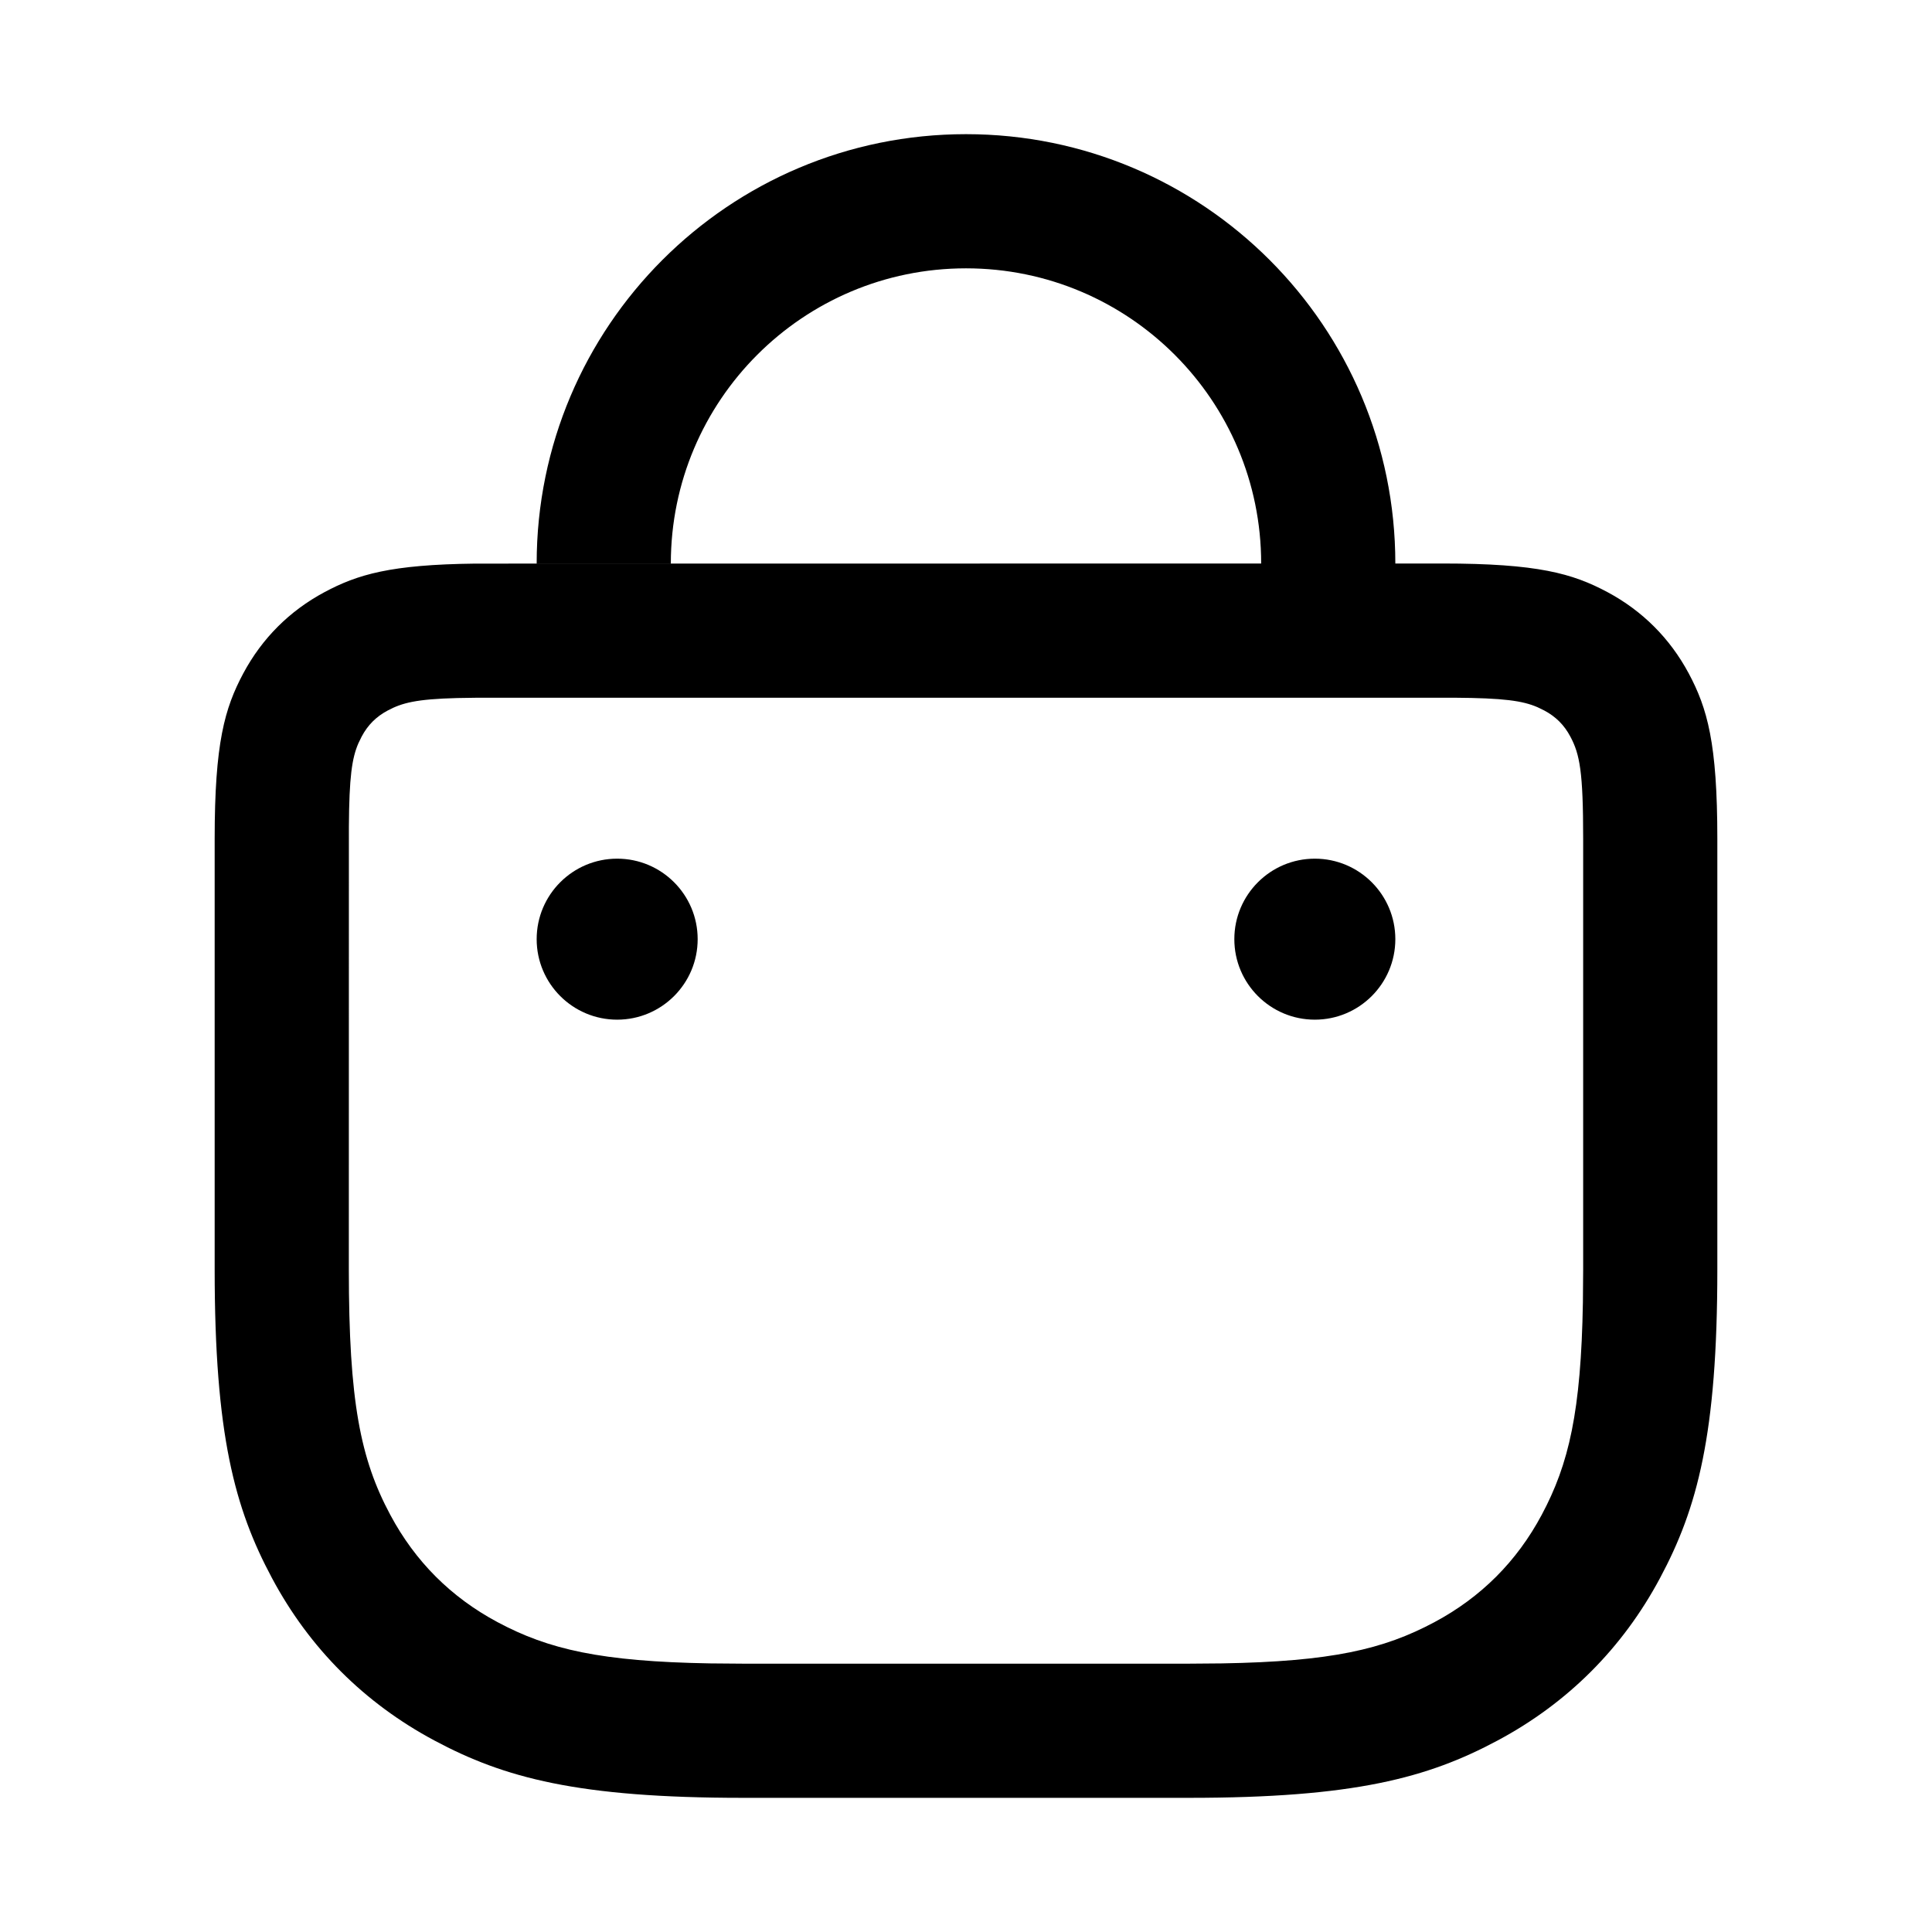
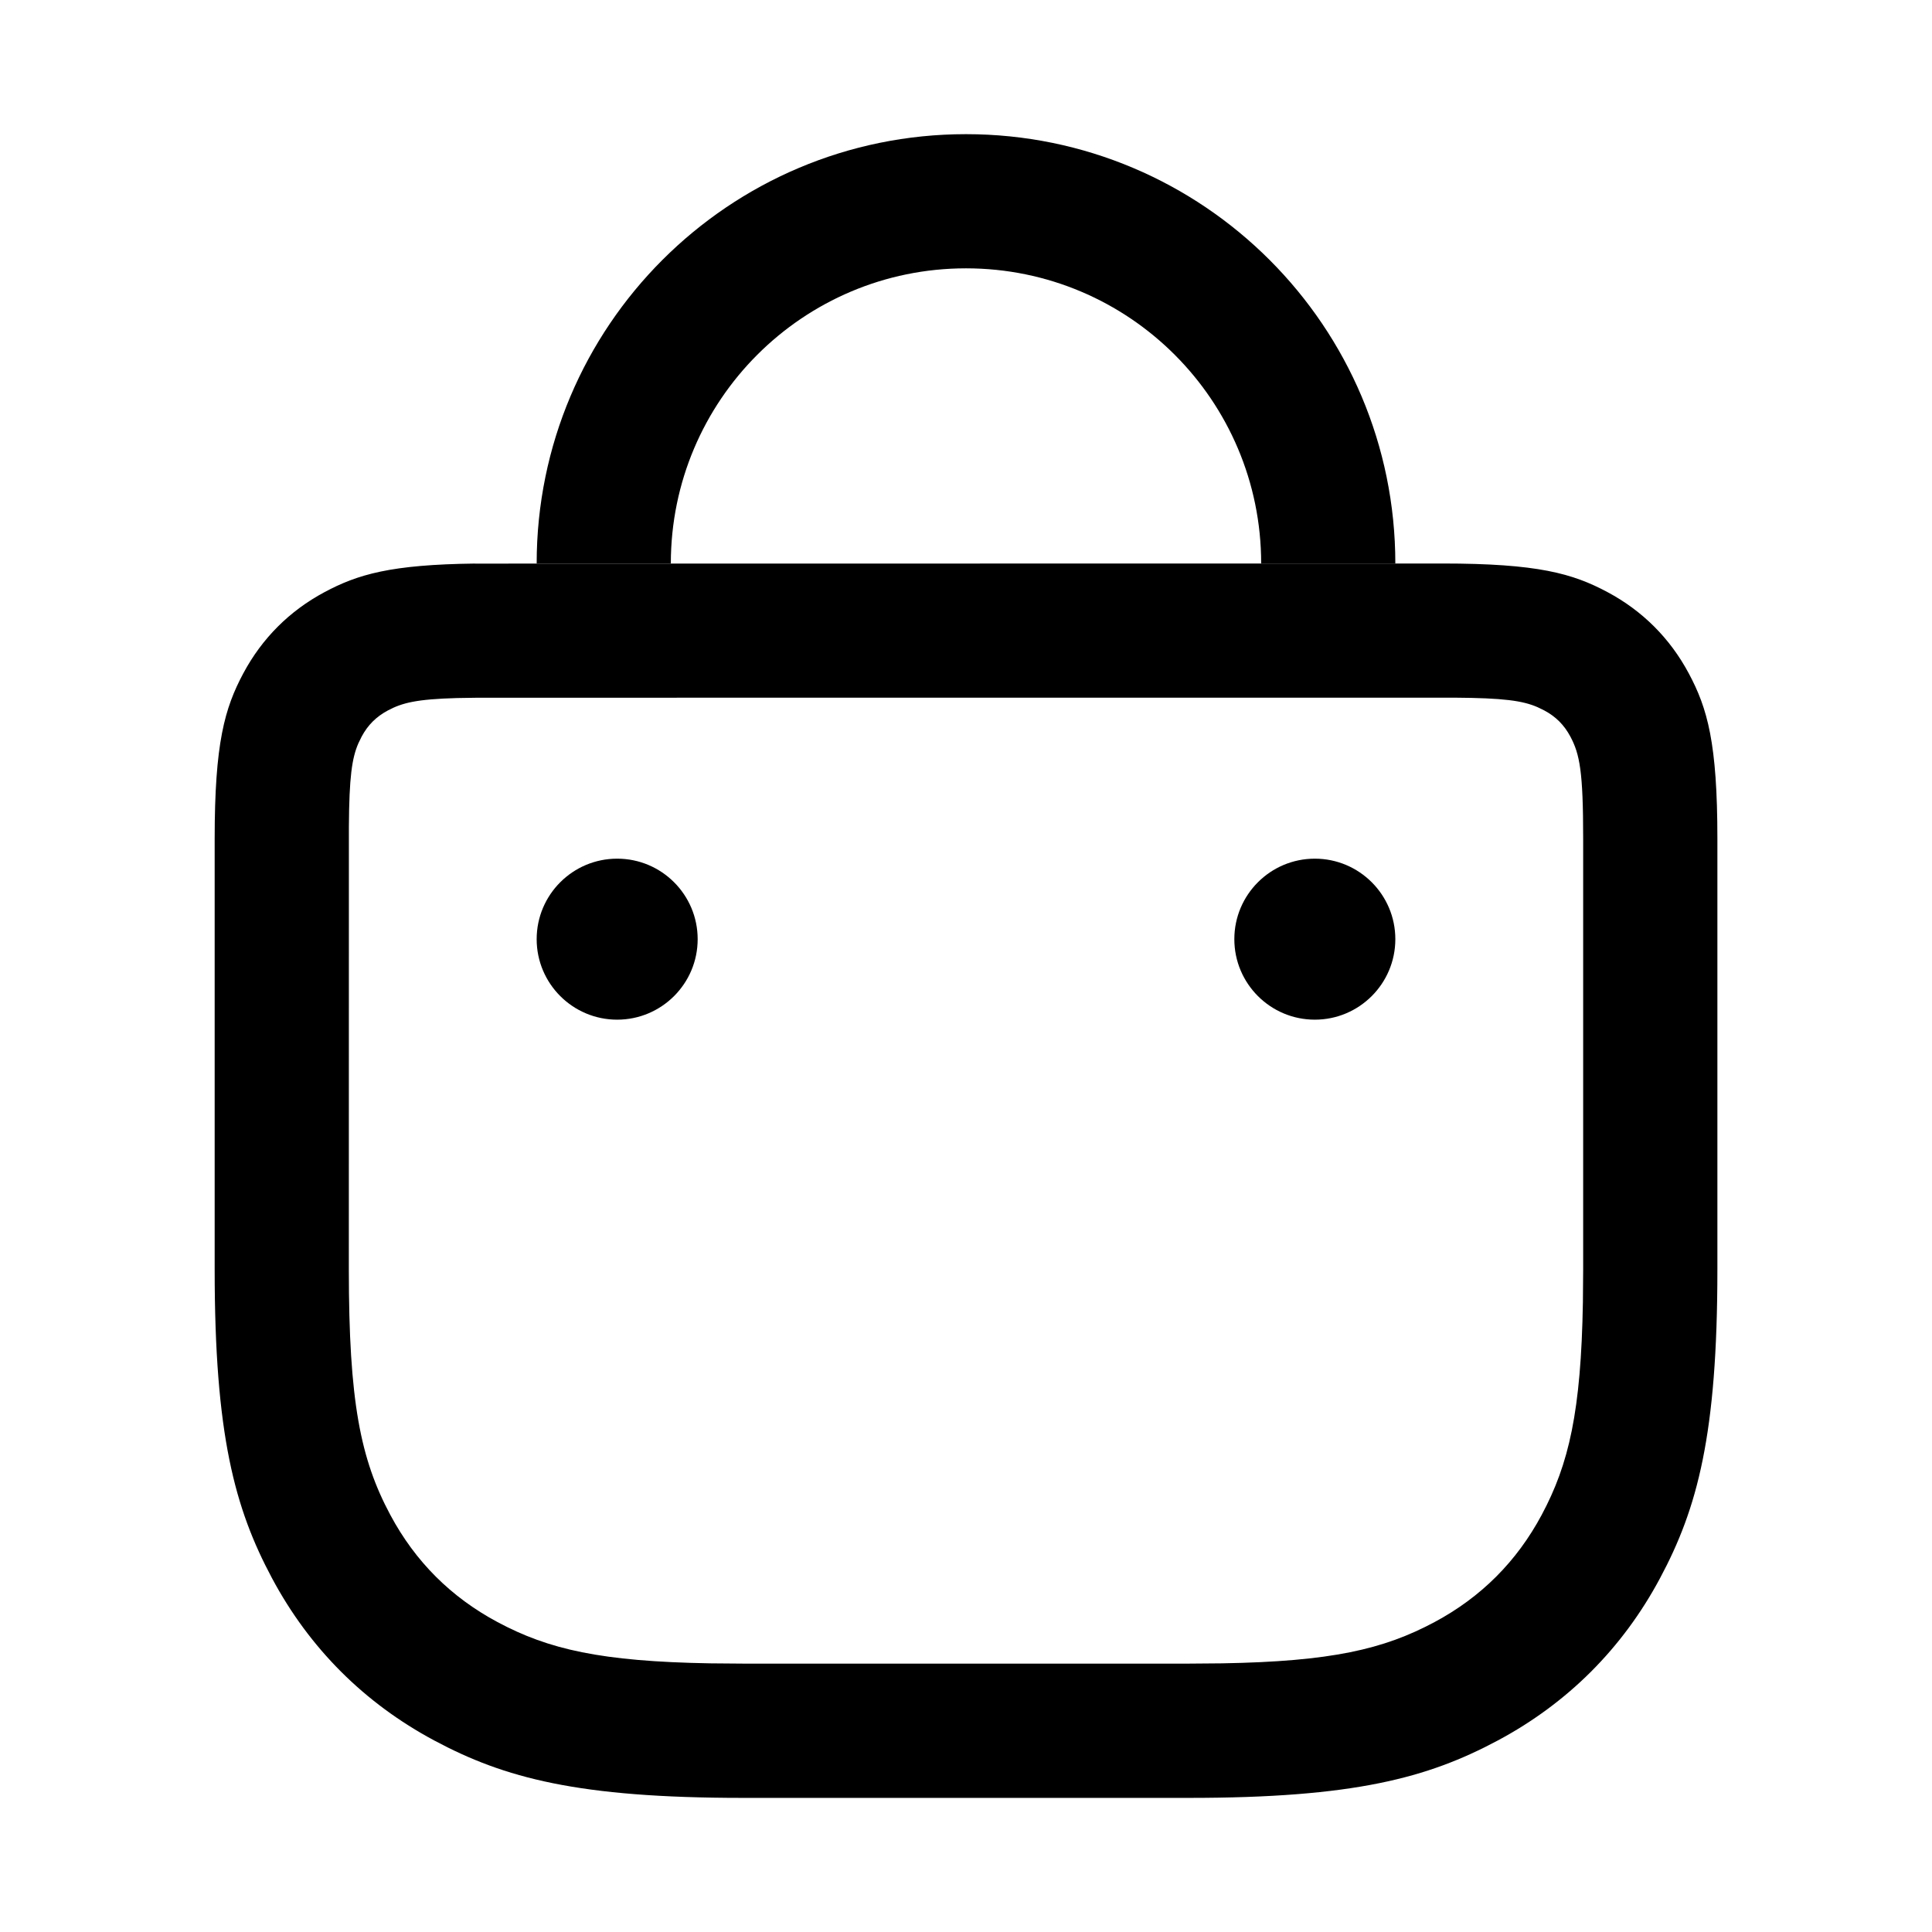
- <svg xmlns="http://www.w3.org/2000/svg" width="36" height="36" viewBox="0 0 36 36" fill="none">
-   <path fill-rule="evenodd" clip-rule="evenodd" d="M10 10.5C10 6.082 13.582 2.5 18 2.5C22.418 2.5 26 6.082 26 10.5H23.5C23.5 7.462 21.038 5 18 5C14.962 5 12.5 7.462 12.5 10.5H10ZM8.856 10.502L26.872 10.5C28.655 10.5 29.302 10.686 29.954 11.034C30.605 11.383 31.117 11.895 31.466 12.546C31.814 13.198 32 13.845 32 15.628V23.656C32 26.728 31.629 28.104 30.931 29.407C30.234 30.711 29.211 31.734 27.907 32.431C26.604 33.129 25.228 33.5 22.156 33.5H13.844C10.772 33.5 9.396 33.129 8.093 32.431C6.789 31.734 5.766 30.711 5.069 29.407C4.371 28.104 4 26.728 4 23.656V15.628C4 13.845 4.186 13.198 4.534 12.546C4.883 11.895 5.394 11.383 6.046 11.034C6.664 10.704 7.277 10.52 8.856 10.502ZM8.904 13.001L8.517 13.007C7.757 13.027 7.493 13.096 7.225 13.239C7.009 13.354 6.854 13.509 6.739 13.725L6.678 13.85C6.557 14.129 6.507 14.481 6.501 15.404L6.5 23.656C6.5 26.116 6.716 27.188 7.273 28.228C7.737 29.096 8.404 29.763 9.272 30.227C10.222 30.735 11.197 30.96 13.232 30.995L13.844 31H22.156L22.768 30.995C24.802 30.96 25.778 30.735 26.728 30.227C27.596 29.763 28.263 29.096 28.727 28.228C29.235 27.278 29.46 26.302 29.495 24.268L29.5 23.656V15.628C29.5 14.38 29.437 14.054 29.261 13.725C29.146 13.509 28.991 13.354 28.775 13.239L28.65 13.178C28.371 13.057 28.019 13.007 27.096 13.001H8.904ZM24.5 16C23.672 16 23 16.672 23 17.5C23 18.328 23.672 19 24.5 19C25.328 19 26 18.328 26 17.5C26 16.672 25.328 16 24.5 16ZM10 17.5C10 16.672 10.672 16 11.5 16C12.328 16 13 16.672 13 17.5C13 18.328 12.328 19 11.5 19C10.672 19 10 18.328 10 17.5Z" fill="currentColor" />
+ <svg xmlns="http://www.w3.org/2000/svg" fill="none" height="36" viewBox="0 0 36 36" width="36">
+   <g fill="currentColor">
+     <path d="m10 10.5c0-4.418 3.582-8 8-8s8 3.582 8 8h-2.5c0-3.038-2.462-5.5-5.5-5.5s-5.5 2.462-5.5 5.5z" />
+     <path d="m24.5 16c-.828 0-1.5.672-1.5 1.5s.672 1.5 1.5 1.5 1.5-.672 1.5-1.5-.672-1.5-1.5-1.5z" />
+     <path d="m10 17.5c0-.828.672-1.5 1.5-1.5s1.5.672 1.5 1.5-.672 1.5-1.5 1.5-1.5-.672-1.5-1.5z" />
+     <path clip-rule="evenodd" d="m8.856 10.502 18.017-.002c1.783 0 2.43.186 3.082.534.652.349 1.163.86 1.512 1.512.349.652.534 1.298.534 3.082v8.029c0 3.072-.371 4.447-1.069 5.751-.697 1.304-1.72 2.327-3.024 3.024-1.304.697-2.679 1.069-5.751 1.069h-8.313c-3.072 0-4.447-.371-5.751-1.069-1.304-.697-2.327-1.72-3.024-3.024s-1.069-2.679-1.069-5.751v-8.029c0-1.783.186-2.43.534-3.082.349-.652.86-1.163 1.512-1.512.618-.33 1.23-.514 2.809-.533zm.049 2.499-.387.006c-.759.021-1.024.089-1.292.232-.216.116-.371.27-.487.486l-.061.125c-.121.278-.171.631-.177 1.554l-.001 8.252c0 2.46.216 3.531.773 4.572.464.868 1.131 1.534 1.999 1.998.95.508 1.926.733 3.961.768l.611.005h8.313l.611-.005c2.035-.035 3.01-.26 3.961-.768.868-.464 1.534-1.131 1.998-1.998.508-.95.733-1.926.768-3.961l.005-.611v-8.029c0-1.248-.063-1.573-.239-1.903-.116-.216-.27-.371-.486-.486l-.125-.061c-.278-.121-.631-.171-1.554-.177z" fill-rule="evenodd" />
+   </g>
</svg>
